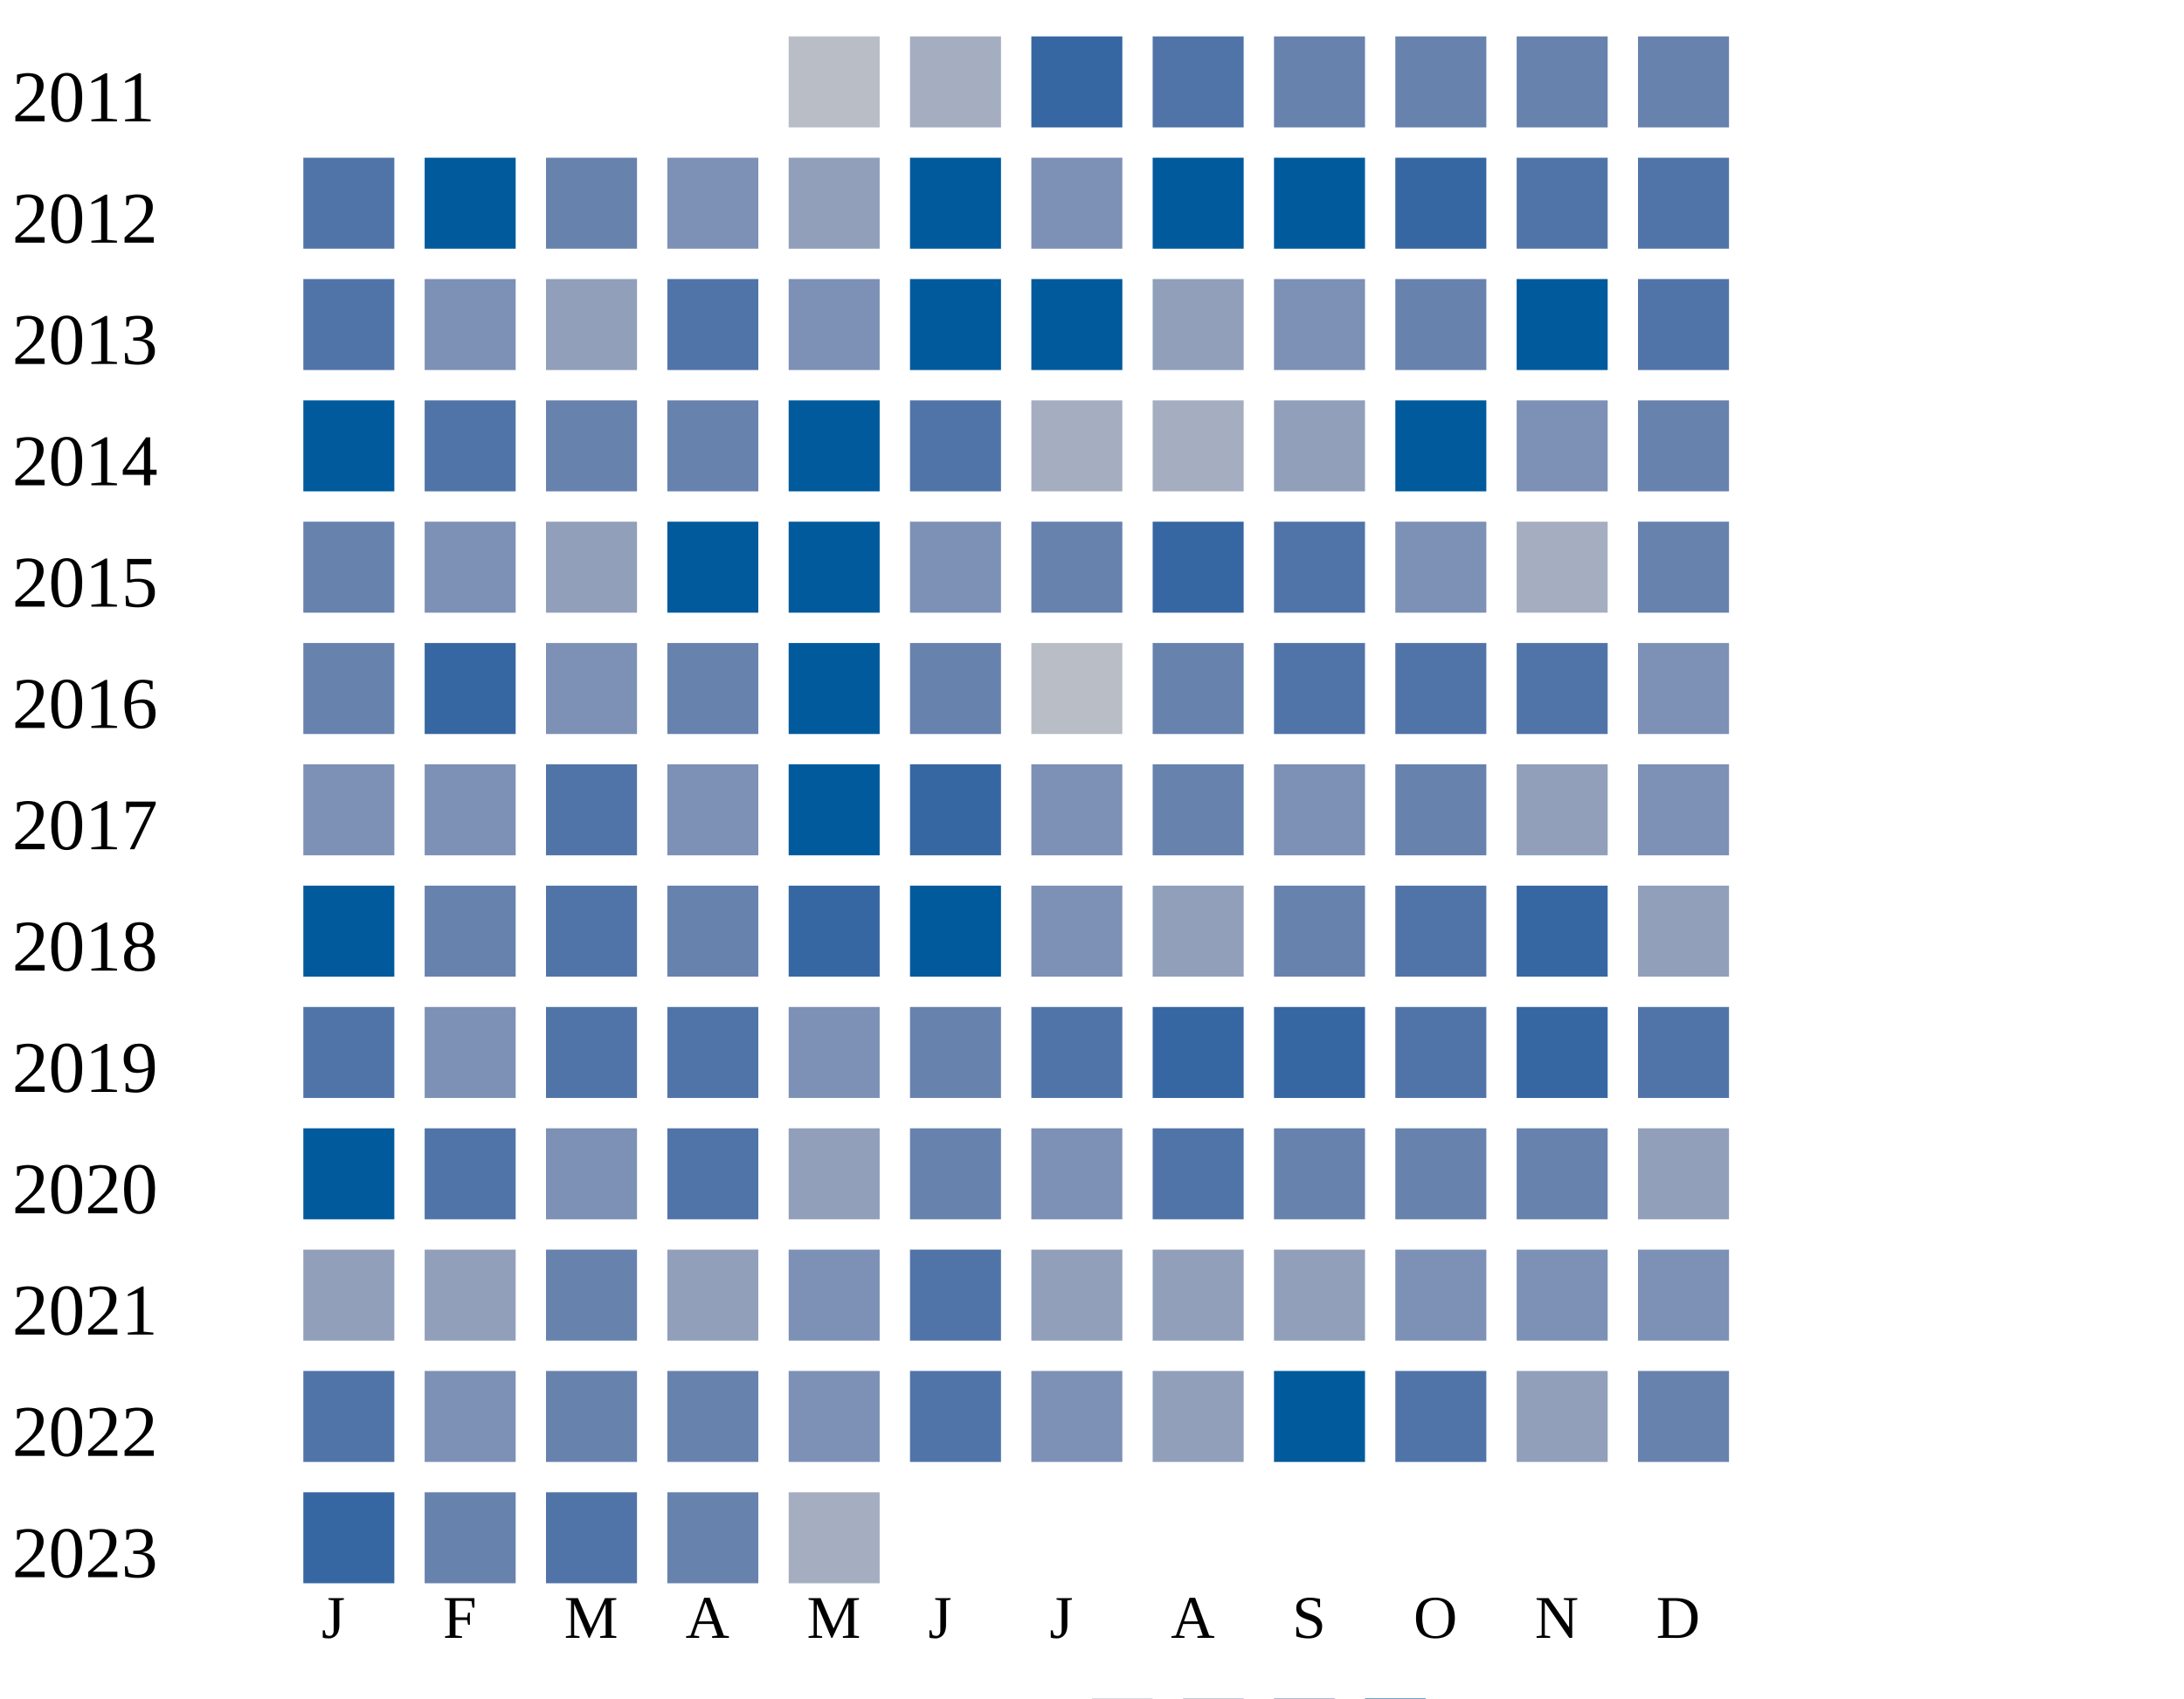
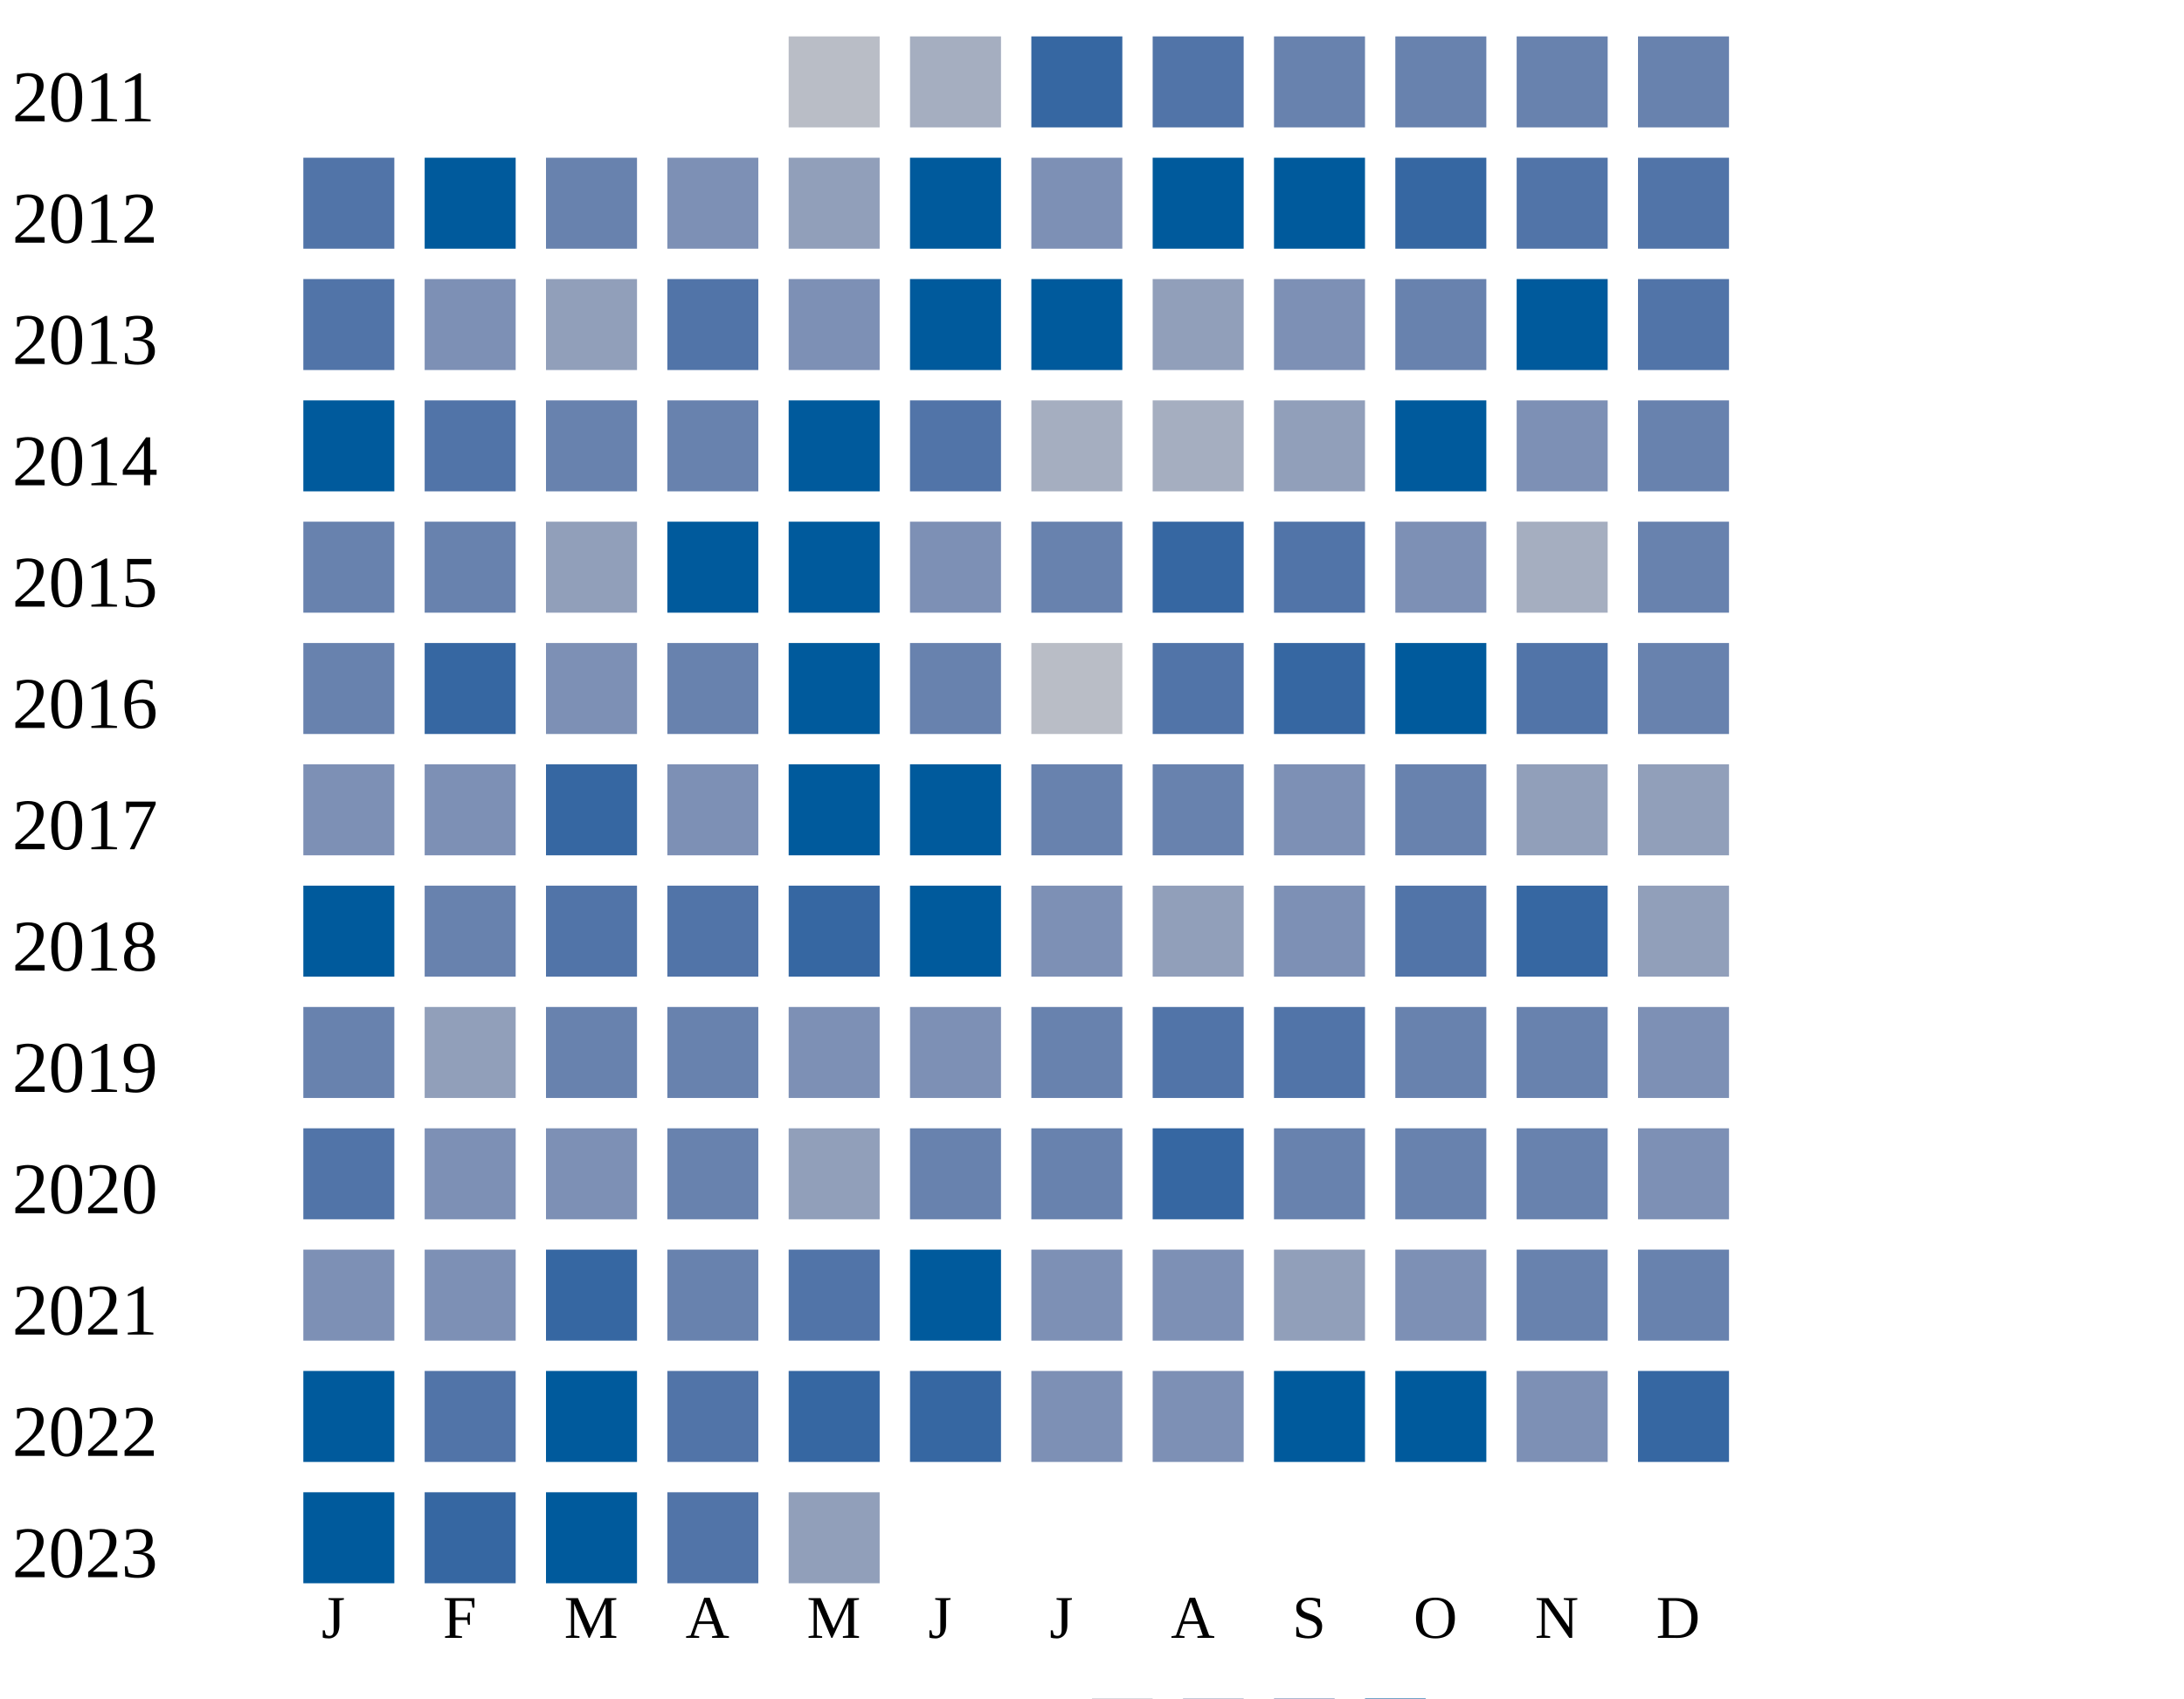
<svg xmlns="http://www.w3.org/2000/svg" width="360" height="280">
  <g transform="translate(0 0)">
    <text x="2" y="20">2011</text>
    <rect x="130" y="6" width="15" height="15" fill="#b9bdc6" />
    <rect x="150" y="6" width="15" height="15" fill="#a5aec0" />
    <rect x="170" y="6" width="15" height="15" fill="#3667a2" />
    <rect x="190" y="6" width="15" height="15" fill="#5174a8" />
    <rect x="210" y="6" width="15" height="15" fill="#6882ae" />
    <rect x="230" y="6" width="15" height="15" fill="#6882ae" />
    <rect x="250" y="6" width="15" height="15" fill="#6882ae" />
    <rect x="270" y="6" width="15" height="15" fill="#6882ae" />
  </g>
  <g transform="translate(0 20)">
    <text x="2" y="20">2012</text>
    <rect x="50" y="6" width="15" height="15" fill="#5174a8" />
    <rect x="70" y="6" width="15" height="15" fill="#005a9c" />
    <rect x="90" y="6" width="15" height="15" fill="#6882ae" />
    <rect x="110" y="6" width="15" height="15" fill="#7d90b5" />
    <rect x="130" y="6" width="15" height="15" fill="#919fba" />
    <rect x="150" y="6" width="15" height="15" fill="#005a9c" />
    <rect x="170" y="6" width="15" height="15" fill="#7d90b5" />
    <rect x="190" y="6" width="15" height="15" fill="#005a9c" />
    <rect x="210" y="6" width="15" height="15" fill="#005a9c" />
    <rect x="230" y="6" width="15" height="15" fill="#3667a2" />
    <rect x="250" y="6" width="15" height="15" fill="#5174a8" />
    <rect x="270" y="6" width="15" height="15" fill="#5174a8" />
  </g>
  <g transform="translate(0 40)">
    <text x="2" y="20">2013</text>
    <rect x="50" y="6" width="15" height="15" fill="#5174a8" />
    <rect x="70" y="6" width="15" height="15" fill="#7d90b5" />
    <rect x="90" y="6" width="15" height="15" fill="#919fba" />
    <rect x="110" y="6" width="15" height="15" fill="#5174a8" />
    <rect x="130" y="6" width="15" height="15" fill="#7d90b5" />
    <rect x="150" y="6" width="15" height="15" fill="#005a9c" />
    <rect x="170" y="6" width="15" height="15" fill="#005a9c" />
    <rect x="190" y="6" width="15" height="15" fill="#919fba" />
    <rect x="210" y="6" width="15" height="15" fill="#7d90b5" />
    <rect x="230" y="6" width="15" height="15" fill="#6882ae" />
    <rect x="250" y="6" width="15" height="15" fill="#005a9c" />
    <rect x="270" y="6" width="15" height="15" fill="#5174a8" />
  </g>
  <g transform="translate(0 60)">
    <text x="2" y="20">2014</text>
    <rect x="50" y="6" width="15" height="15" fill="#005a9c" />
    <rect x="70" y="6" width="15" height="15" fill="#5174a8" />
    <rect x="90" y="6" width="15" height="15" fill="#6882ae" />
    <rect x="110" y="6" width="15" height="15" fill="#6882ae" />
    <rect x="130" y="6" width="15" height="15" fill="#005a9c" />
    <rect x="150" y="6" width="15" height="15" fill="#5174a8" />
    <rect x="170" y="6" width="15" height="15" fill="#a5aec0" />
    <rect x="190" y="6" width="15" height="15" fill="#a5aec0" />
    <rect x="210" y="6" width="15" height="15" fill="#919fba" />
    <rect x="230" y="6" width="15" height="15" fill="#005a9c" />
    <rect x="250" y="6" width="15" height="15" fill="#7d90b5" />
    <rect x="270" y="6" width="15" height="15" fill="#6882ae" />
  </g>
  <g transform="translate(0 80)">
    <text x="2" y="20">2015</text>
    <rect x="50" y="6" width="15" height="15" fill="#6882ae" />
-     <rect x="70" y="6" width="15" height="15" fill="#7d90b5" />
+     <rect x="70" y="6" width="15" height="15" fill="#6882ae" />
    <rect x="90" y="6" width="15" height="15" fill="#919fba" />
    <rect x="110" y="6" width="15" height="15" fill="#005a9c" />
    <rect x="130" y="6" width="15" height="15" fill="#005a9c" />
    <rect x="150" y="6" width="15" height="15" fill="#7d90b5" />
    <rect x="170" y="6" width="15" height="15" fill="#6882ae" />
    <rect x="190" y="6" width="15" height="15" fill="#3667a2" />
    <rect x="210" y="6" width="15" height="15" fill="#5174a8" />
    <rect x="230" y="6" width="15" height="15" fill="#7d90b5" />
    <rect x="250" y="6" width="15" height="15" fill="#a5aec0" />
    <rect x="270" y="6" width="15" height="15" fill="#6882ae" />
  </g>
  <g transform="translate(0 100)">
    <text x="2" y="20">2016</text>
    <rect x="50" y="6" width="15" height="15" fill="#6882ae" />
    <rect x="70" y="6" width="15" height="15" fill="#3667a2" />
    <rect x="90" y="6" width="15" height="15" fill="#7d90b5" />
    <rect x="110" y="6" width="15" height="15" fill="#6882ae" />
    <rect x="130" y="6" width="15" height="15" fill="#005a9c" />
    <rect x="150" y="6" width="15" height="15" fill="#6882ae" />
    <rect x="170" y="6" width="15" height="15" fill="#b9bdc6" />
-     <rect x="190" y="6" width="15" height="15" fill="#6882ae" />
-     <rect x="210" y="6" width="15" height="15" fill="#5174a8" />
-     <rect x="230" y="6" width="15" height="15" fill="#5174a8" />
+     <rect x="190" y="6" width="15" height="15" fill="#5174a8" />
+     <rect x="210" y="6" width="15" height="15" fill="#3667a2" />
+     <rect x="230" y="6" width="15" height="15" fill="#005a9c" />
    <rect x="250" y="6" width="15" height="15" fill="#5174a8" />
-     <rect x="270" y="6" width="15" height="15" fill="#7d90b5" />
+     <rect x="270" y="6" width="15" height="15" fill="#6882ae" />
  </g>
  <g transform="translate(0 120)">
    <text x="2" y="20">2017</text>
    <rect x="50" y="6" width="15" height="15" fill="#7d90b5" />
    <rect x="70" y="6" width="15" height="15" fill="#7d90b5" />
-     <rect x="90" y="6" width="15" height="15" fill="#5174a8" />
+     <rect x="90" y="6" width="15" height="15" fill="#3667a2" />
    <rect x="110" y="6" width="15" height="15" fill="#7d90b5" />
    <rect x="130" y="6" width="15" height="15" fill="#005a9c" />
-     <rect x="150" y="6" width="15" height="15" fill="#3667a2" />
-     <rect x="170" y="6" width="15" height="15" fill="#7d90b5" />
+     <rect x="150" y="6" width="15" height="15" fill="#005a9c" />
+     <rect x="170" y="6" width="15" height="15" fill="#6882ae" />
    <rect x="190" y="6" width="15" height="15" fill="#6882ae" />
    <rect x="210" y="6" width="15" height="15" fill="#7d90b5" />
    <rect x="230" y="6" width="15" height="15" fill="#6882ae" />
    <rect x="250" y="6" width="15" height="15" fill="#919fba" />
-     <rect x="270" y="6" width="15" height="15" fill="#7d90b5" />
+     <rect x="270" y="6" width="15" height="15" fill="#919fba" />
  </g>
  <g transform="translate(0 140)">
    <text x="2" y="20">2018</text>
    <rect x="50" y="6" width="15" height="15" fill="#005a9c" />
    <rect x="70" y="6" width="15" height="15" fill="#6882ae" />
    <rect x="90" y="6" width="15" height="15" fill="#5174a8" />
-     <rect x="110" y="6" width="15" height="15" fill="#6882ae" />
+     <rect x="110" y="6" width="15" height="15" fill="#5174a8" />
    <rect x="130" y="6" width="15" height="15" fill="#3667a2" />
    <rect x="150" y="6" width="15" height="15" fill="#005a9c" />
    <rect x="170" y="6" width="15" height="15" fill="#7d90b5" />
    <rect x="190" y="6" width="15" height="15" fill="#919fba" />
-     <rect x="210" y="6" width="15" height="15" fill="#6882ae" />
+     <rect x="210" y="6" width="15" height="15" fill="#7d90b5" />
    <rect x="230" y="6" width="15" height="15" fill="#5174a8" />
    <rect x="250" y="6" width="15" height="15" fill="#3667a2" />
    <rect x="270" y="6" width="15" height="15" fill="#919fba" />
  </g>
  <g transform="translate(0 160)">
    <text x="2" y="20">2019</text>
-     <rect x="50" y="6" width="15" height="15" fill="#5174a8" />
-     <rect x="70" y="6" width="15" height="15" fill="#7d90b5" />
-     <rect x="90" y="6" width="15" height="15" fill="#5174a8" />
-     <rect x="110" y="6" width="15" height="15" fill="#5174a8" />
+     <rect x="50" y="6" width="15" height="15" fill="#6882ae" />
+     <rect x="70" y="6" width="15" height="15" fill="#919fba" />
+     <rect x="90" y="6" width="15" height="15" fill="#6882ae" />
+     <rect x="110" y="6" width="15" height="15" fill="#6882ae" />
    <rect x="130" y="6" width="15" height="15" fill="#7d90b5" />
-     <rect x="150" y="6" width="15" height="15" fill="#6882ae" />
-     <rect x="170" y="6" width="15" height="15" fill="#5174a8" />
-     <rect x="190" y="6" width="15" height="15" fill="#3667a2" />
-     <rect x="210" y="6" width="15" height="15" fill="#3667a2" />
-     <rect x="230" y="6" width="15" height="15" fill="#5174a8" />
-     <rect x="250" y="6" width="15" height="15" fill="#3667a2" />
-     <rect x="270" y="6" width="15" height="15" fill="#5174a8" />
+     <rect x="150" y="6" width="15" height="15" fill="#7d90b5" />
+     <rect x="170" y="6" width="15" height="15" fill="#6882ae" />
+     <rect x="190" y="6" width="15" height="15" fill="#5174a8" />
+     <rect x="210" y="6" width="15" height="15" fill="#5174a8" />
+     <rect x="230" y="6" width="15" height="15" fill="#6882ae" />
+     <rect x="250" y="6" width="15" height="15" fill="#6882ae" />
+     <rect x="270" y="6" width="15" height="15" fill="#7d90b5" />
  </g>
  <g transform="translate(0 180)">
    <text x="2" y="20">2020</text>
-     <rect x="50" y="6" width="15" height="15" fill="#005a9c" />
-     <rect x="70" y="6" width="15" height="15" fill="#5174a8" />
+     <rect x="50" y="6" width="15" height="15" fill="#5174a8" />
+     <rect x="70" y="6" width="15" height="15" fill="#7d90b5" />
    <rect x="90" y="6" width="15" height="15" fill="#7d90b5" />
-     <rect x="110" y="6" width="15" height="15" fill="#5174a8" />
+     <rect x="110" y="6" width="15" height="15" fill="#6882ae" />
    <rect x="130" y="6" width="15" height="15" fill="#919fba" />
    <rect x="150" y="6" width="15" height="15" fill="#6882ae" />
-     <rect x="170" y="6" width="15" height="15" fill="#7d90b5" />
-     <rect x="190" y="6" width="15" height="15" fill="#5174a8" />
+     <rect x="170" y="6" width="15" height="15" fill="#6882ae" />
+     <rect x="190" y="6" width="15" height="15" fill="#3667a2" />
    <rect x="210" y="6" width="15" height="15" fill="#6882ae" />
    <rect x="230" y="6" width="15" height="15" fill="#6882ae" />
    <rect x="250" y="6" width="15" height="15" fill="#6882ae" />
-     <rect x="270" y="6" width="15" height="15" fill="#919fba" />
+     <rect x="270" y="6" width="15" height="15" fill="#7d90b5" />
  </g>
  <g transform="translate(0 200)">
    <text x="2" y="20">2021</text>
-     <rect x="50" y="6" width="15" height="15" fill="#919fba" />
-     <rect x="70" y="6" width="15" height="15" fill="#919fba" />
-     <rect x="90" y="6" width="15" height="15" fill="#6882ae" />
-     <rect x="110" y="6" width="15" height="15" fill="#919fba" />
-     <rect x="130" y="6" width="15" height="15" fill="#7d90b5" />
-     <rect x="150" y="6" width="15" height="15" fill="#5174a8" />
-     <rect x="170" y="6" width="15" height="15" fill="#919fba" />
-     <rect x="190" y="6" width="15" height="15" fill="#919fba" />
+     <rect x="50" y="6" width="15" height="15" fill="#7d90b5" />
+     <rect x="70" y="6" width="15" height="15" fill="#7d90b5" />
+     <rect x="90" y="6" width="15" height="15" fill="#3667a2" />
+     <rect x="110" y="6" width="15" height="15" fill="#6882ae" />
+     <rect x="130" y="6" width="15" height="15" fill="#5174a8" />
+     <rect x="150" y="6" width="15" height="15" fill="#005a9c" />
+     <rect x="170" y="6" width="15" height="15" fill="#7d90b5" />
+     <rect x="190" y="6" width="15" height="15" fill="#7d90b5" />
    <rect x="210" y="6" width="15" height="15" fill="#919fba" />
    <rect x="230" y="6" width="15" height="15" fill="#7d90b5" />
-     <rect x="250" y="6" width="15" height="15" fill="#7d90b5" />
-     <rect x="270" y="6" width="15" height="15" fill="#7d90b5" />
+     <rect x="250" y="6" width="15" height="15" fill="#6882ae" />
+     <rect x="270" y="6" width="15" height="15" fill="#6882ae" />
  </g>
  <g transform="translate(0 220)">
    <text x="2" y="20">2022</text>
-     <rect x="50" y="6" width="15" height="15" fill="#5174a8" />
-     <rect x="70" y="6" width="15" height="15" fill="#7d90b5" />
-     <rect x="90" y="6" width="15" height="15" fill="#6882ae" />
-     <rect x="110" y="6" width="15" height="15" fill="#6882ae" />
-     <rect x="130" y="6" width="15" height="15" fill="#7d90b5" />
-     <rect x="150" y="6" width="15" height="15" fill="#5174a8" />
-     <rect x="170" y="6" width="15" height="15" fill="#7d90b5" />
-     <rect x="190" y="6" width="15" height="15" fill="#919fba" />
+     <rect x="50" y="6" width="15" height="15" fill="#005a9c" />
+     <rect x="70" y="6" width="15" height="15" fill="#5174a8" />
+     <rect x="90" y="6" width="15" height="15" fill="#005a9c" />
+     <rect x="110" y="6" width="15" height="15" fill="#5174a8" />
+     <rect x="130" y="6" width="15" height="15" fill="#3667a2" />
+     <rect x="150" y="6" width="15" height="15" fill="#3667a2" />
+     <rect x="170" y="6" width="15" height="15" fill="#7d90b5" />
+     <rect x="190" y="6" width="15" height="15" fill="#7d90b5" />
    <rect x="210" y="6" width="15" height="15" fill="#005a9c" />
-     <rect x="230" y="6" width="15" height="15" fill="#5174a8" />
-     <rect x="250" y="6" width="15" height="15" fill="#919fba" />
-     <rect x="270" y="6" width="15" height="15" fill="#6882ae" />
+     <rect x="230" y="6" width="15" height="15" fill="#005a9c" />
+     <rect x="250" y="6" width="15" height="15" fill="#7d90b5" />
+     <rect x="270" y="6" width="15" height="15" fill="#3667a2" />
  </g>
  <g transform="translate(0 240)">
    <text x="2" y="20">2023</text>
-     <rect x="50" y="6" width="15" height="15" fill="#3667a2" />
-     <rect x="70" y="6" width="15" height="15" fill="#6882ae" />
-     <rect x="90" y="6" width="15" height="15" fill="#5174a8" />
-     <rect x="110" y="6" width="15" height="15" fill="#6882ae" />
-     <rect x="130" y="6" width="15" height="15" fill="#a5aec0" />
+     <rect x="50" y="6" width="15" height="15" fill="#005a9c" />
+     <rect x="70" y="6" width="15" height="15" fill="#3667a2" />
+     <rect x="90" y="6" width="15" height="15" fill="#005a9c" />
+     <rect x="110" y="6" width="15" height="15" fill="#5174a8" />
+     <rect x="130" y="6" width="15" height="15" fill="#919fba" />
  </g>
  <text style="font-size: 10px; text-align: center" x="53" y="270">J</text>
  <text style="font-size: 10px; text-align: center" x="73" y="270">F</text>
  <text style="font-size: 10px; text-align: center" x="93" y="270">M</text>
  <text style="font-size: 10px; text-align: center" x="113" y="270">A</text>
  <text style="font-size: 10px; text-align: center" x="133" y="270">M</text>
  <text style="font-size: 10px; text-align: center" x="153" y="270">J</text>
  <text style="font-size: 10px; text-align: center" x="173" y="270">J</text>
  <text style="font-size: 10px; text-align: center" x="193" y="270">A</text>
  <text style="font-size: 10px; text-align: center" x="213" y="270">S</text>
  <text style="font-size: 10px; text-align: center" x="233" y="270">O</text>
  <text style="font-size: 10px; text-align: center" x="253" y="270">N</text>
  <text style="font-size: 10px; text-align: center" x="273" y="270">D</text>
  <text style="font-size: 10px;" x="155" y="289">Less</text>
  <rect fill="#b9bdc6" width="10" height="10" x="180" y="280" />
  <rect fill="#919fba" width="10" height="10" x="195" y="280" />
  <rect fill="#6882ae" width="10" height="10" x="210" y="280" />
  <rect fill="#005a9c" width="10" height="10" x="225" y="280" />
  <text x="240" y="289" style="font-size: 10px;">More</text>
</svg>
